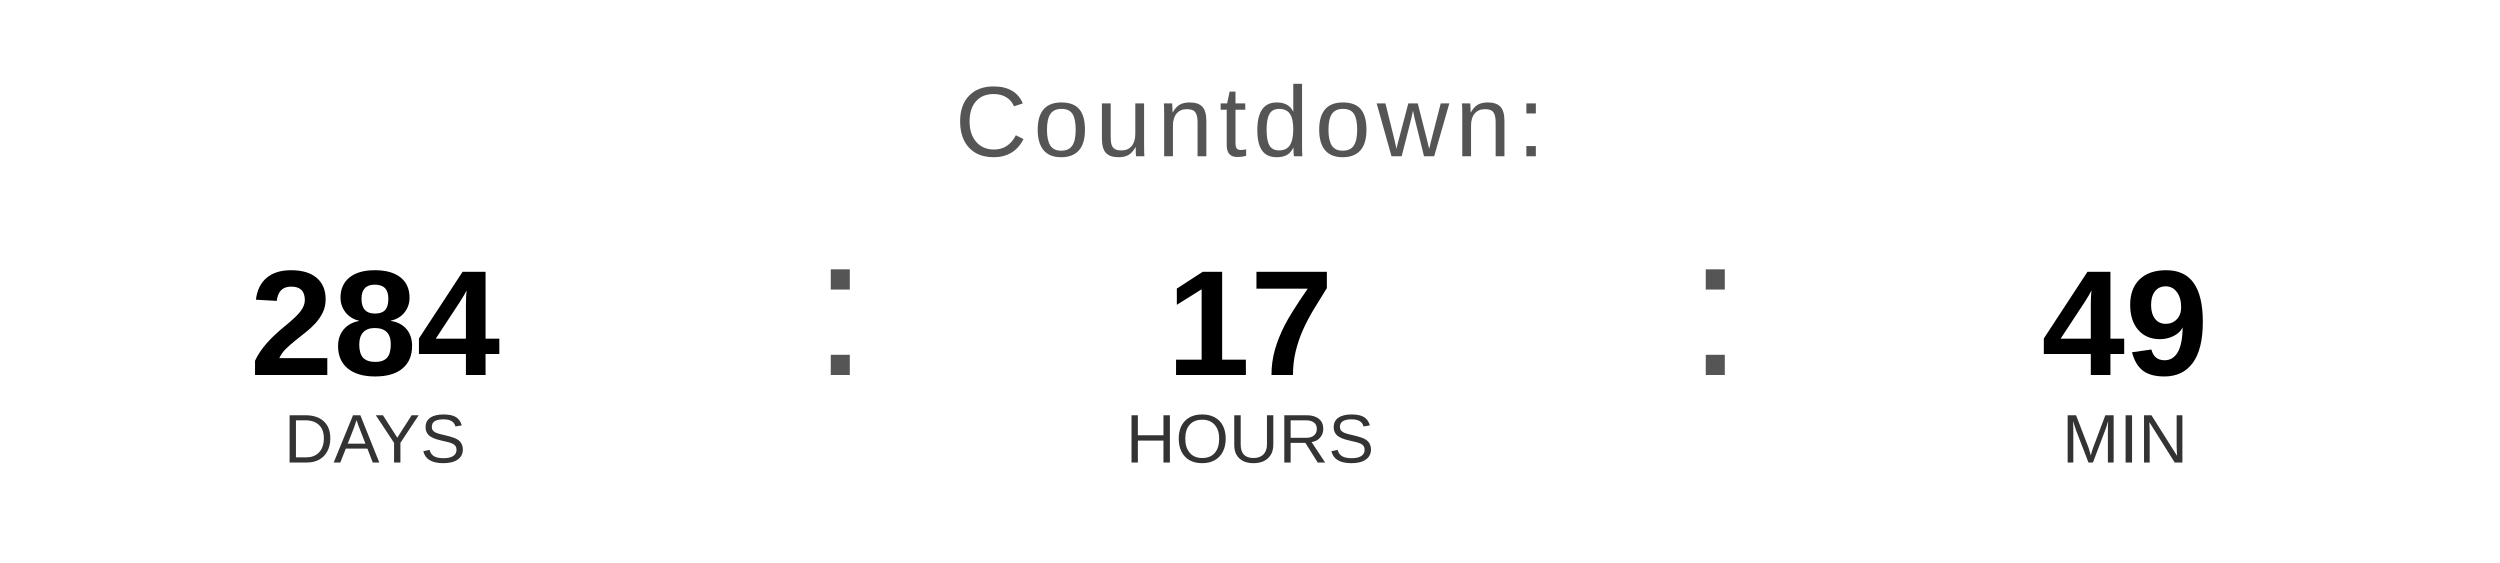
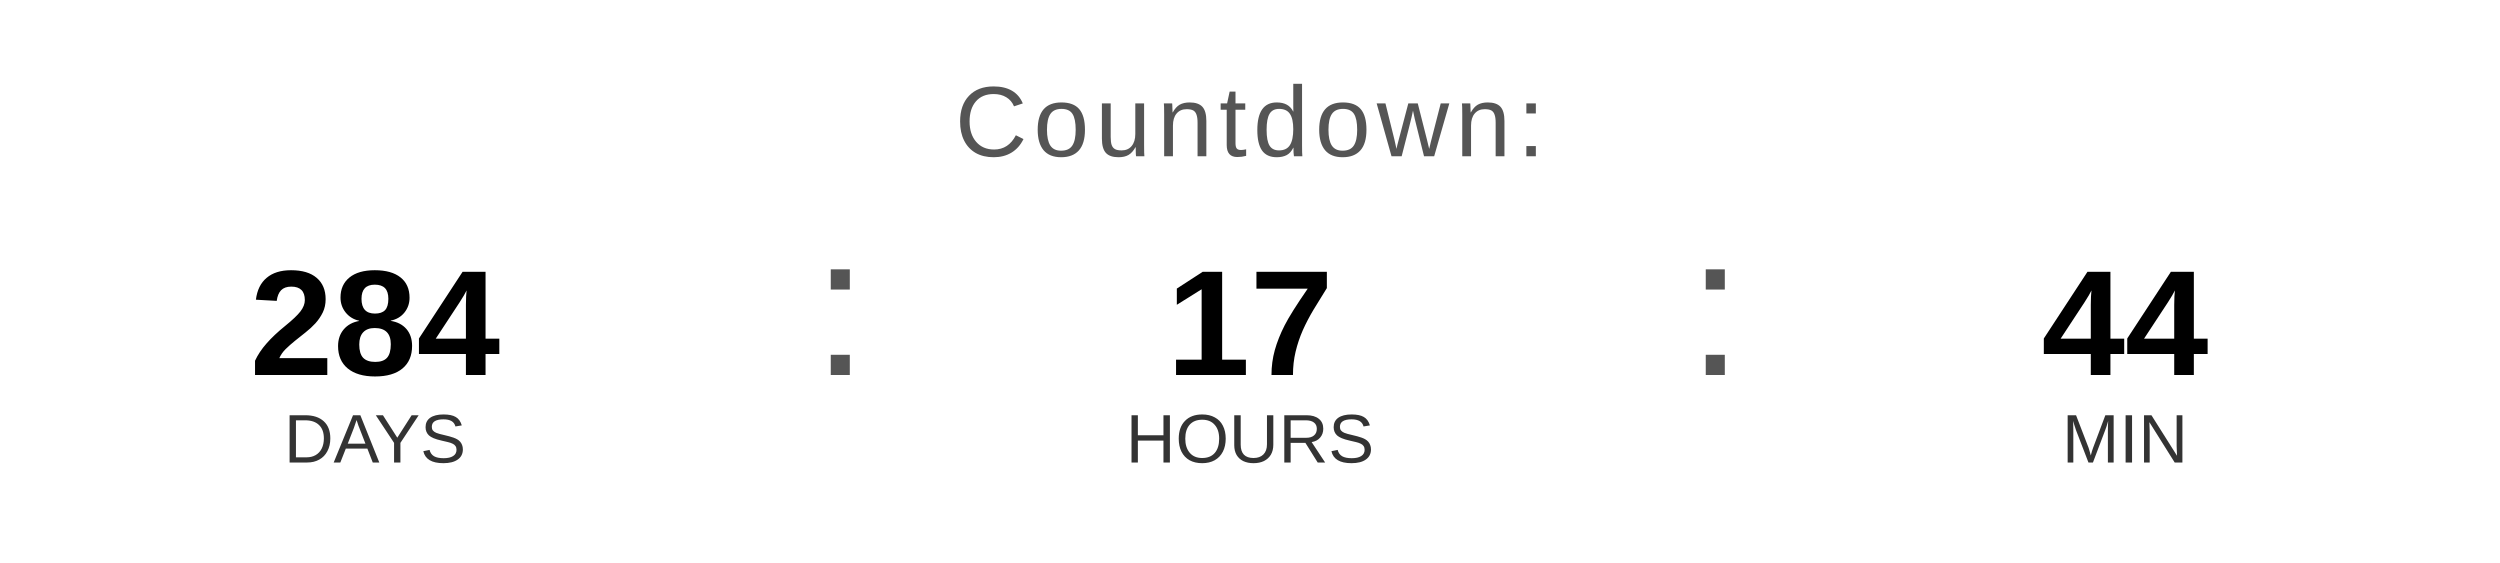
<svg xmlns="http://www.w3.org/2000/svg" width="400" height="90" viewBox="0 0 400 90">
  <text x="200" y="25" font-family="Arial, Helvetica, sans-serif" font-size="16" fill="#555555" text-anchor="middle" letter-spacing="1">
    Countdown:
  </text>
  <text x="60" y="60" font-family="Arial, Helvetica, sans-serif" font-size="24" font-weight="bold" fill="#000000" text-anchor="middle">284</text>
  <text x="60" y="74" font-family="Arial, Helvetica, sans-serif" font-size="11" fill="#333333" text-anchor="middle">DAYS</text>
  <text x="130" y="60" font-family="Arial, sans-serif" font-size="32" fill="#555555">:</text>
  <text x="200" y="60" font-family="Arial, Helvetica, sans-serif" font-size="24" font-weight="bold" fill="#000000" text-anchor="middle">17</text>
  <text x="200" y="74" font-family="Arial, Helvetica, sans-serif" font-size="11" fill="#333333" text-anchor="middle">HOURS</text>
  <text x="270" y="60" font-family="Arial, sans-serif" font-size="32" fill="#555555">:</text>
-   <text x="340" y="60" font-family="Arial, Helvetica, sans-serif" font-size="24" font-weight="bold" fill="#000000" text-anchor="middle">49</text>
+   <text x="340" y="60" font-family="Arial, Helvetica, sans-serif" font-size="24" font-weight="bold" fill="#000000" text-anchor="middle">44</text>
  <text x="340" y="74" font-family="Arial, Helvetica, sans-serif" font-size="11" fill="#333333" text-anchor="middle">MIN</text>
</svg>
